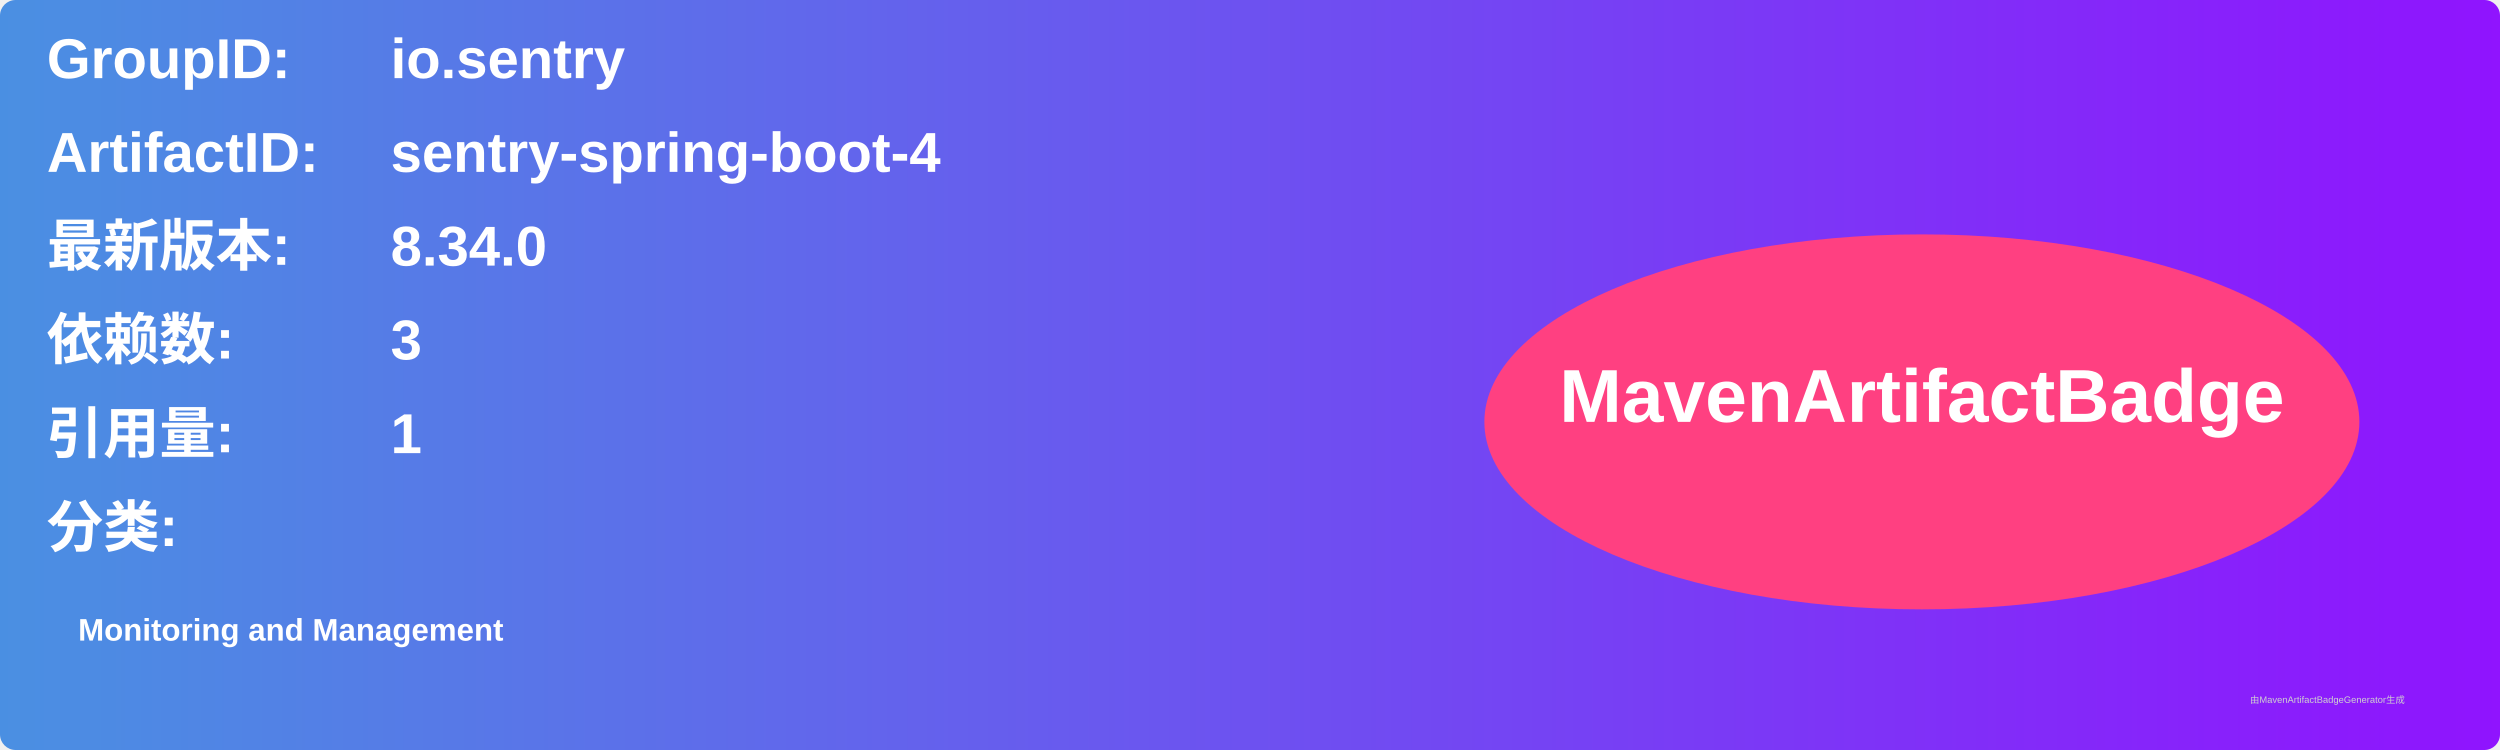
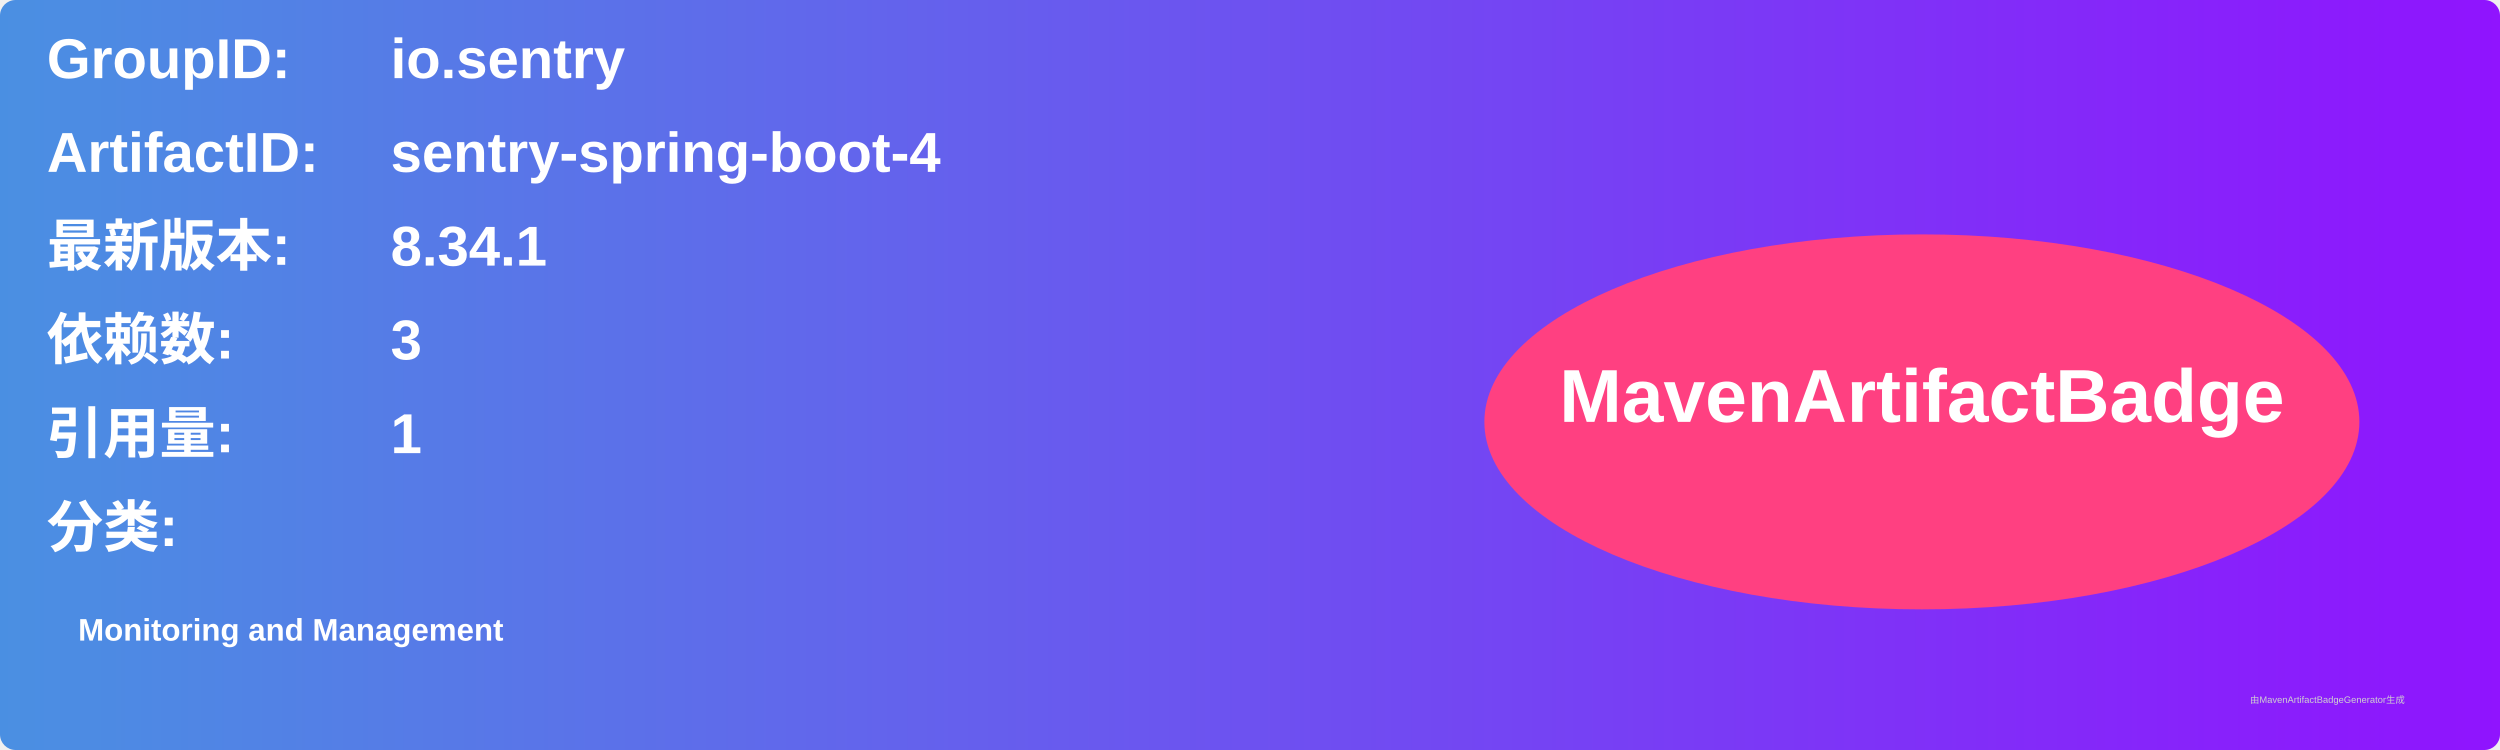
<svg xmlns="http://www.w3.org/2000/svg" width="800" height="240" viewBox="0 0 800 240">
  <linearGradient id="grad" x1="0%" y1="0%" x2="100%" y2="0%">
    <stop offset="0%" stop-color="#4a90e2" />
    <stop offset="100%" stop-color="#9013fe" />
  </linearGradient>
  <rect width="100%" height="100%" rx="5" ry="5" fill="url(#grad)" />
  <g transform="translate(15, 15)">
    <text x="0" y="10" font-family="Arial" font-size="18" fill="white" font-weight="bold" width="260">GroupID:</text>
    <text x="110" y="10" font-family="Arial" font-size="18" fill="white" font-weight="bold" width="460">io.sentry</text>
    <text x="0" y="40" font-family="Arial" font-size="18" fill="white" font-weight="bold" width="260">ArtifactID:</text>
    <text x="110" y="40" font-family="Arial" font-size="18" fill="white" font-weight="bold" width="460">sentry-spring-boot-4</text>
    <text x="0" y="70" font-family="Arial" font-size="18" fill="white" font-weight="bold">最新版本:</text>
    <text x="110" y="70" font-family="Arial" font-size="18" fill="white" font-weight="bold">
-       <tspan font-weight="bold">8.34.0</tspan>
+       <tspan font-weight="bold">8.34.1</tspan>
    </text>
    <text x="0" y="100" font-family="Arial" font-size="18" fill="white" font-weight="bold">依赖数: </text>
    <text x="110" y="100" font-family="Arial" font-size="18" fill="white">
      <tspan font-weight="bold">3</tspan>
    </text>
    <text x="0" y="130" font-family="Arial" font-size="18" fill="white" font-weight="bold">引用量: </text>
    <text x="110" y="130" font-family="Arial" font-size="18" fill="white">
      <tspan font-weight="bold">1</tspan>
    </text>
    <text x="0" y="160" font-family="Arial" font-size="18" fill="white" font-weight="bold">分类:</text>
    <text x="10" y="190" font-family="Arial" font-size="10" fill="white">
      <tspan font-weight="bold">Monitoring and Management</tspan>
    </text>
    <ellipse cx="600" cy="120" rx="140" ry="60" fill="#ff4081" />
    <text x="600" y="120" text-anchor="middle" font-family="Arial" font-size="24" fill="white" font-weight="bold">MavenArtifactBadge</text>
  </g>
  <text x="720" y="225" font-family="Arial" font-size="3" fill="#d0d0d0">由MavenArtifactBadgeGenerator生成</text>
</svg>
